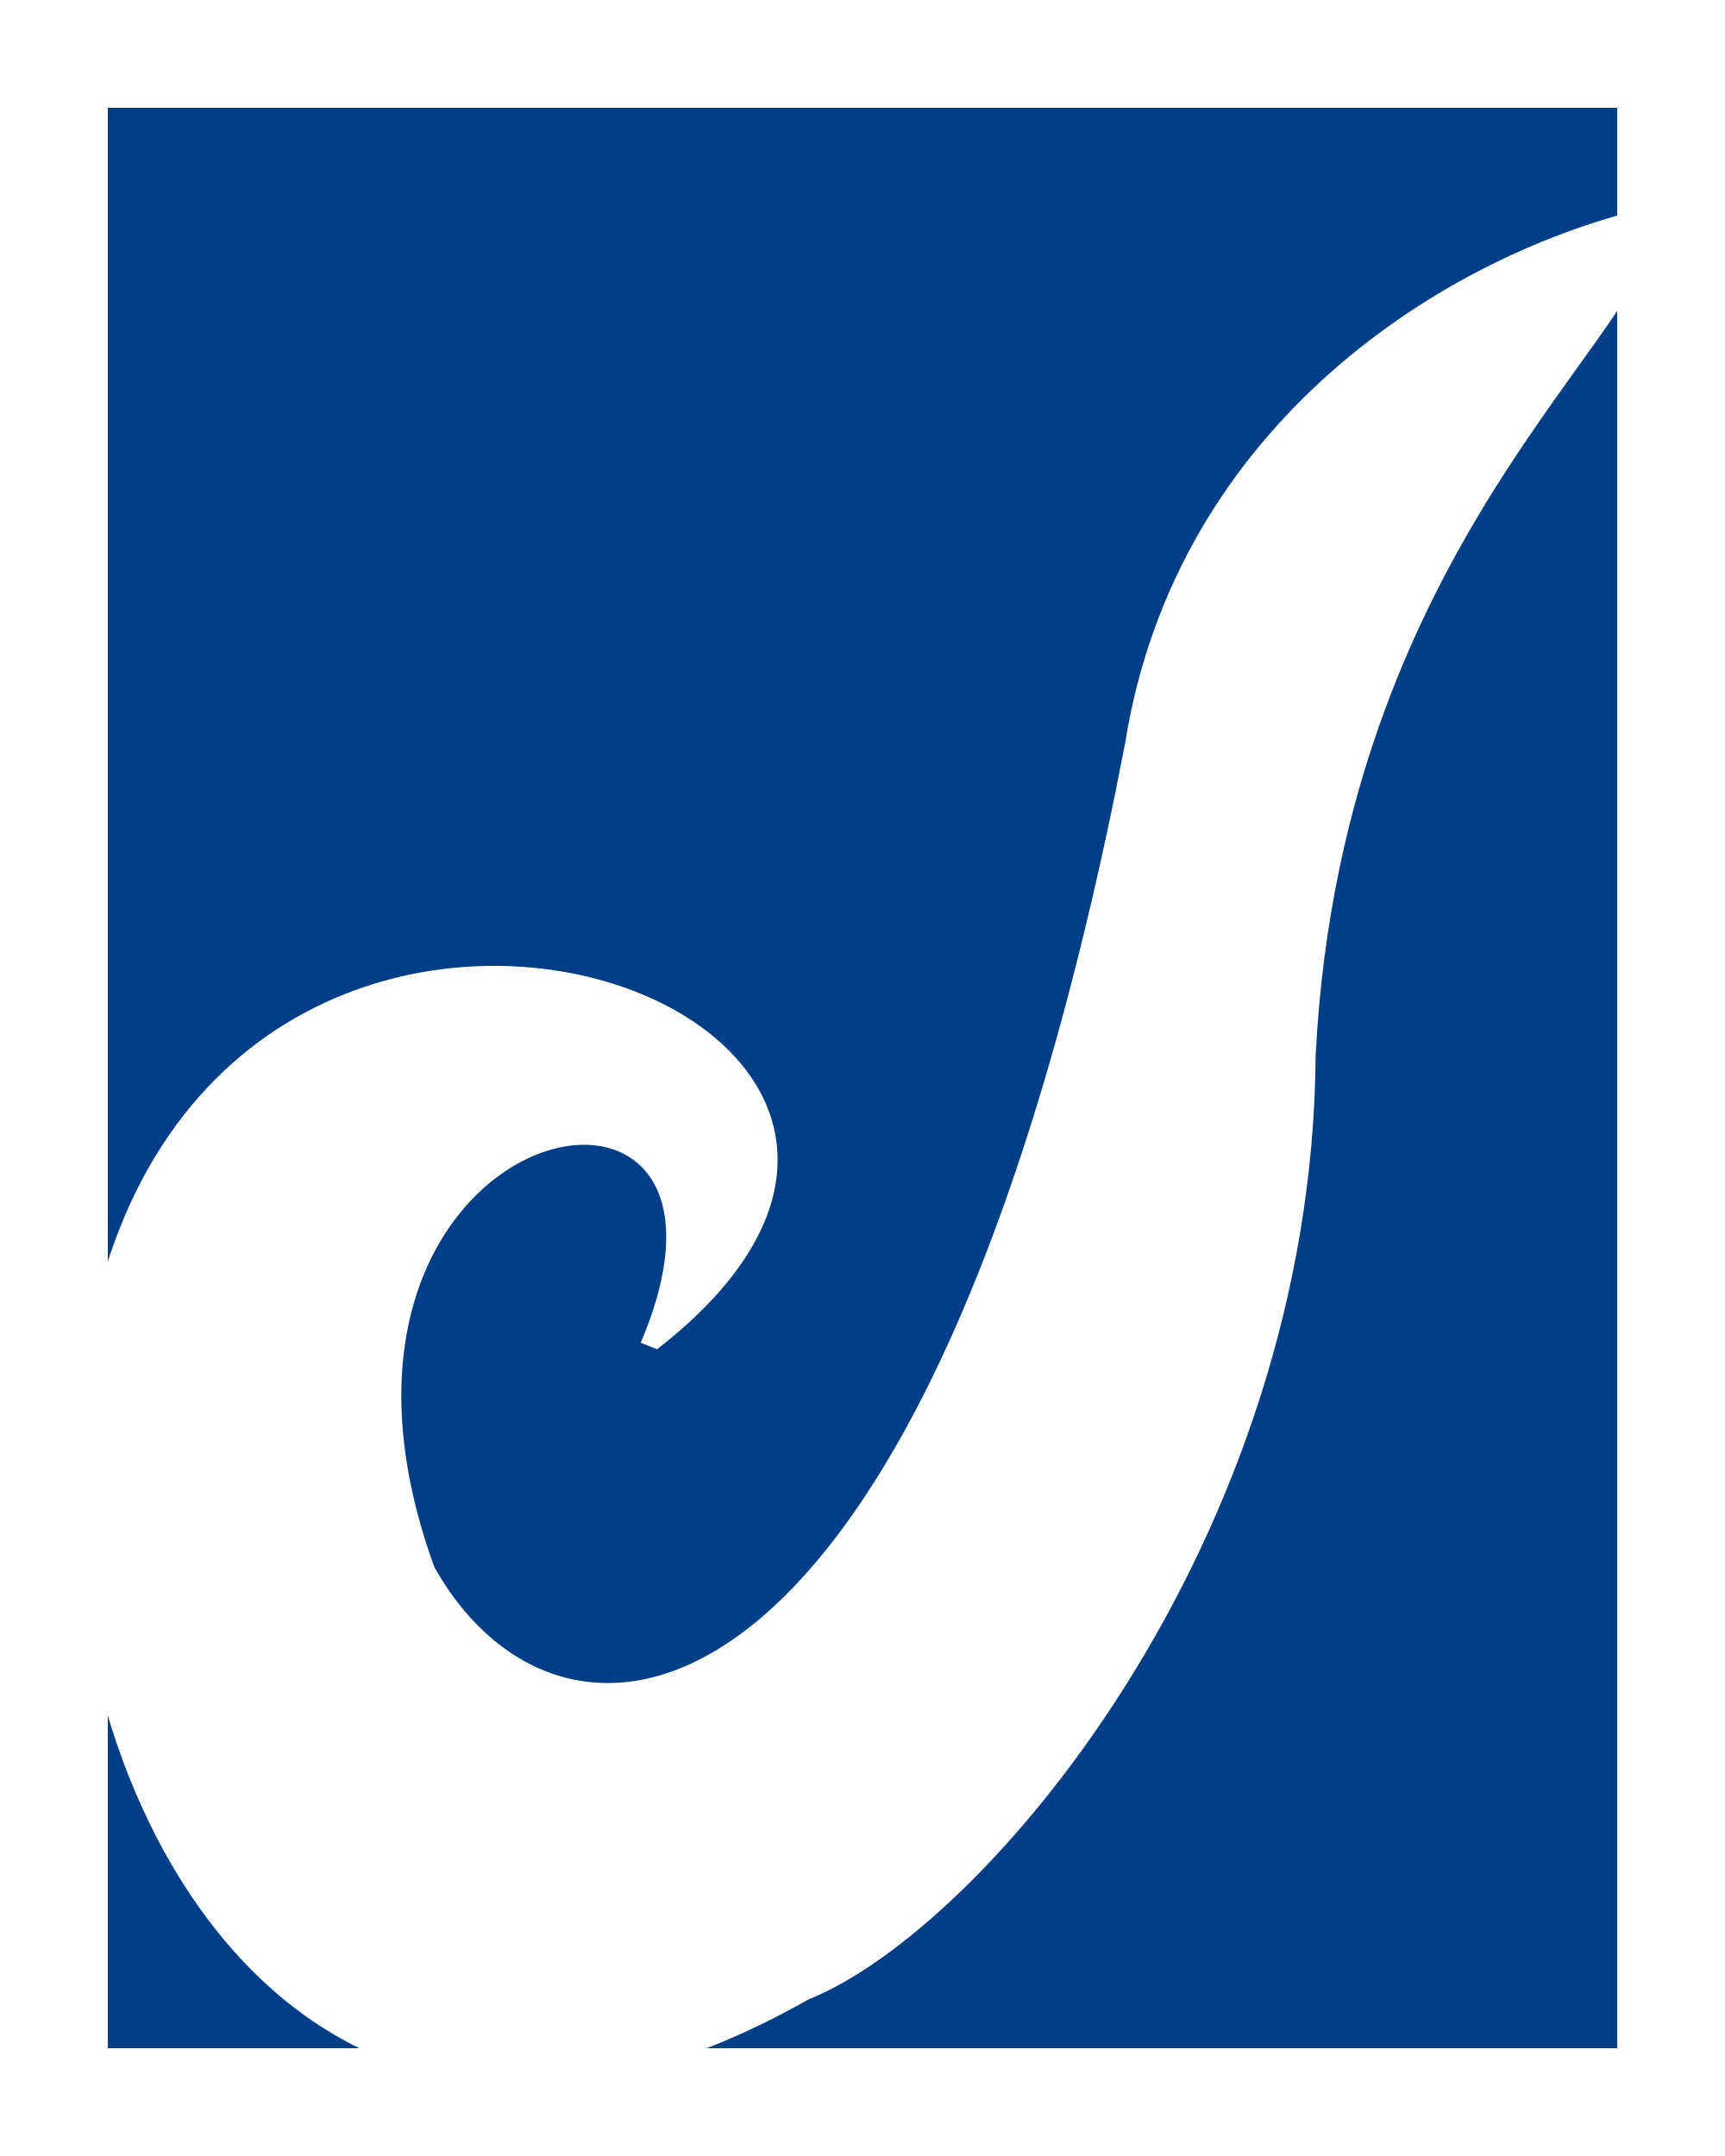
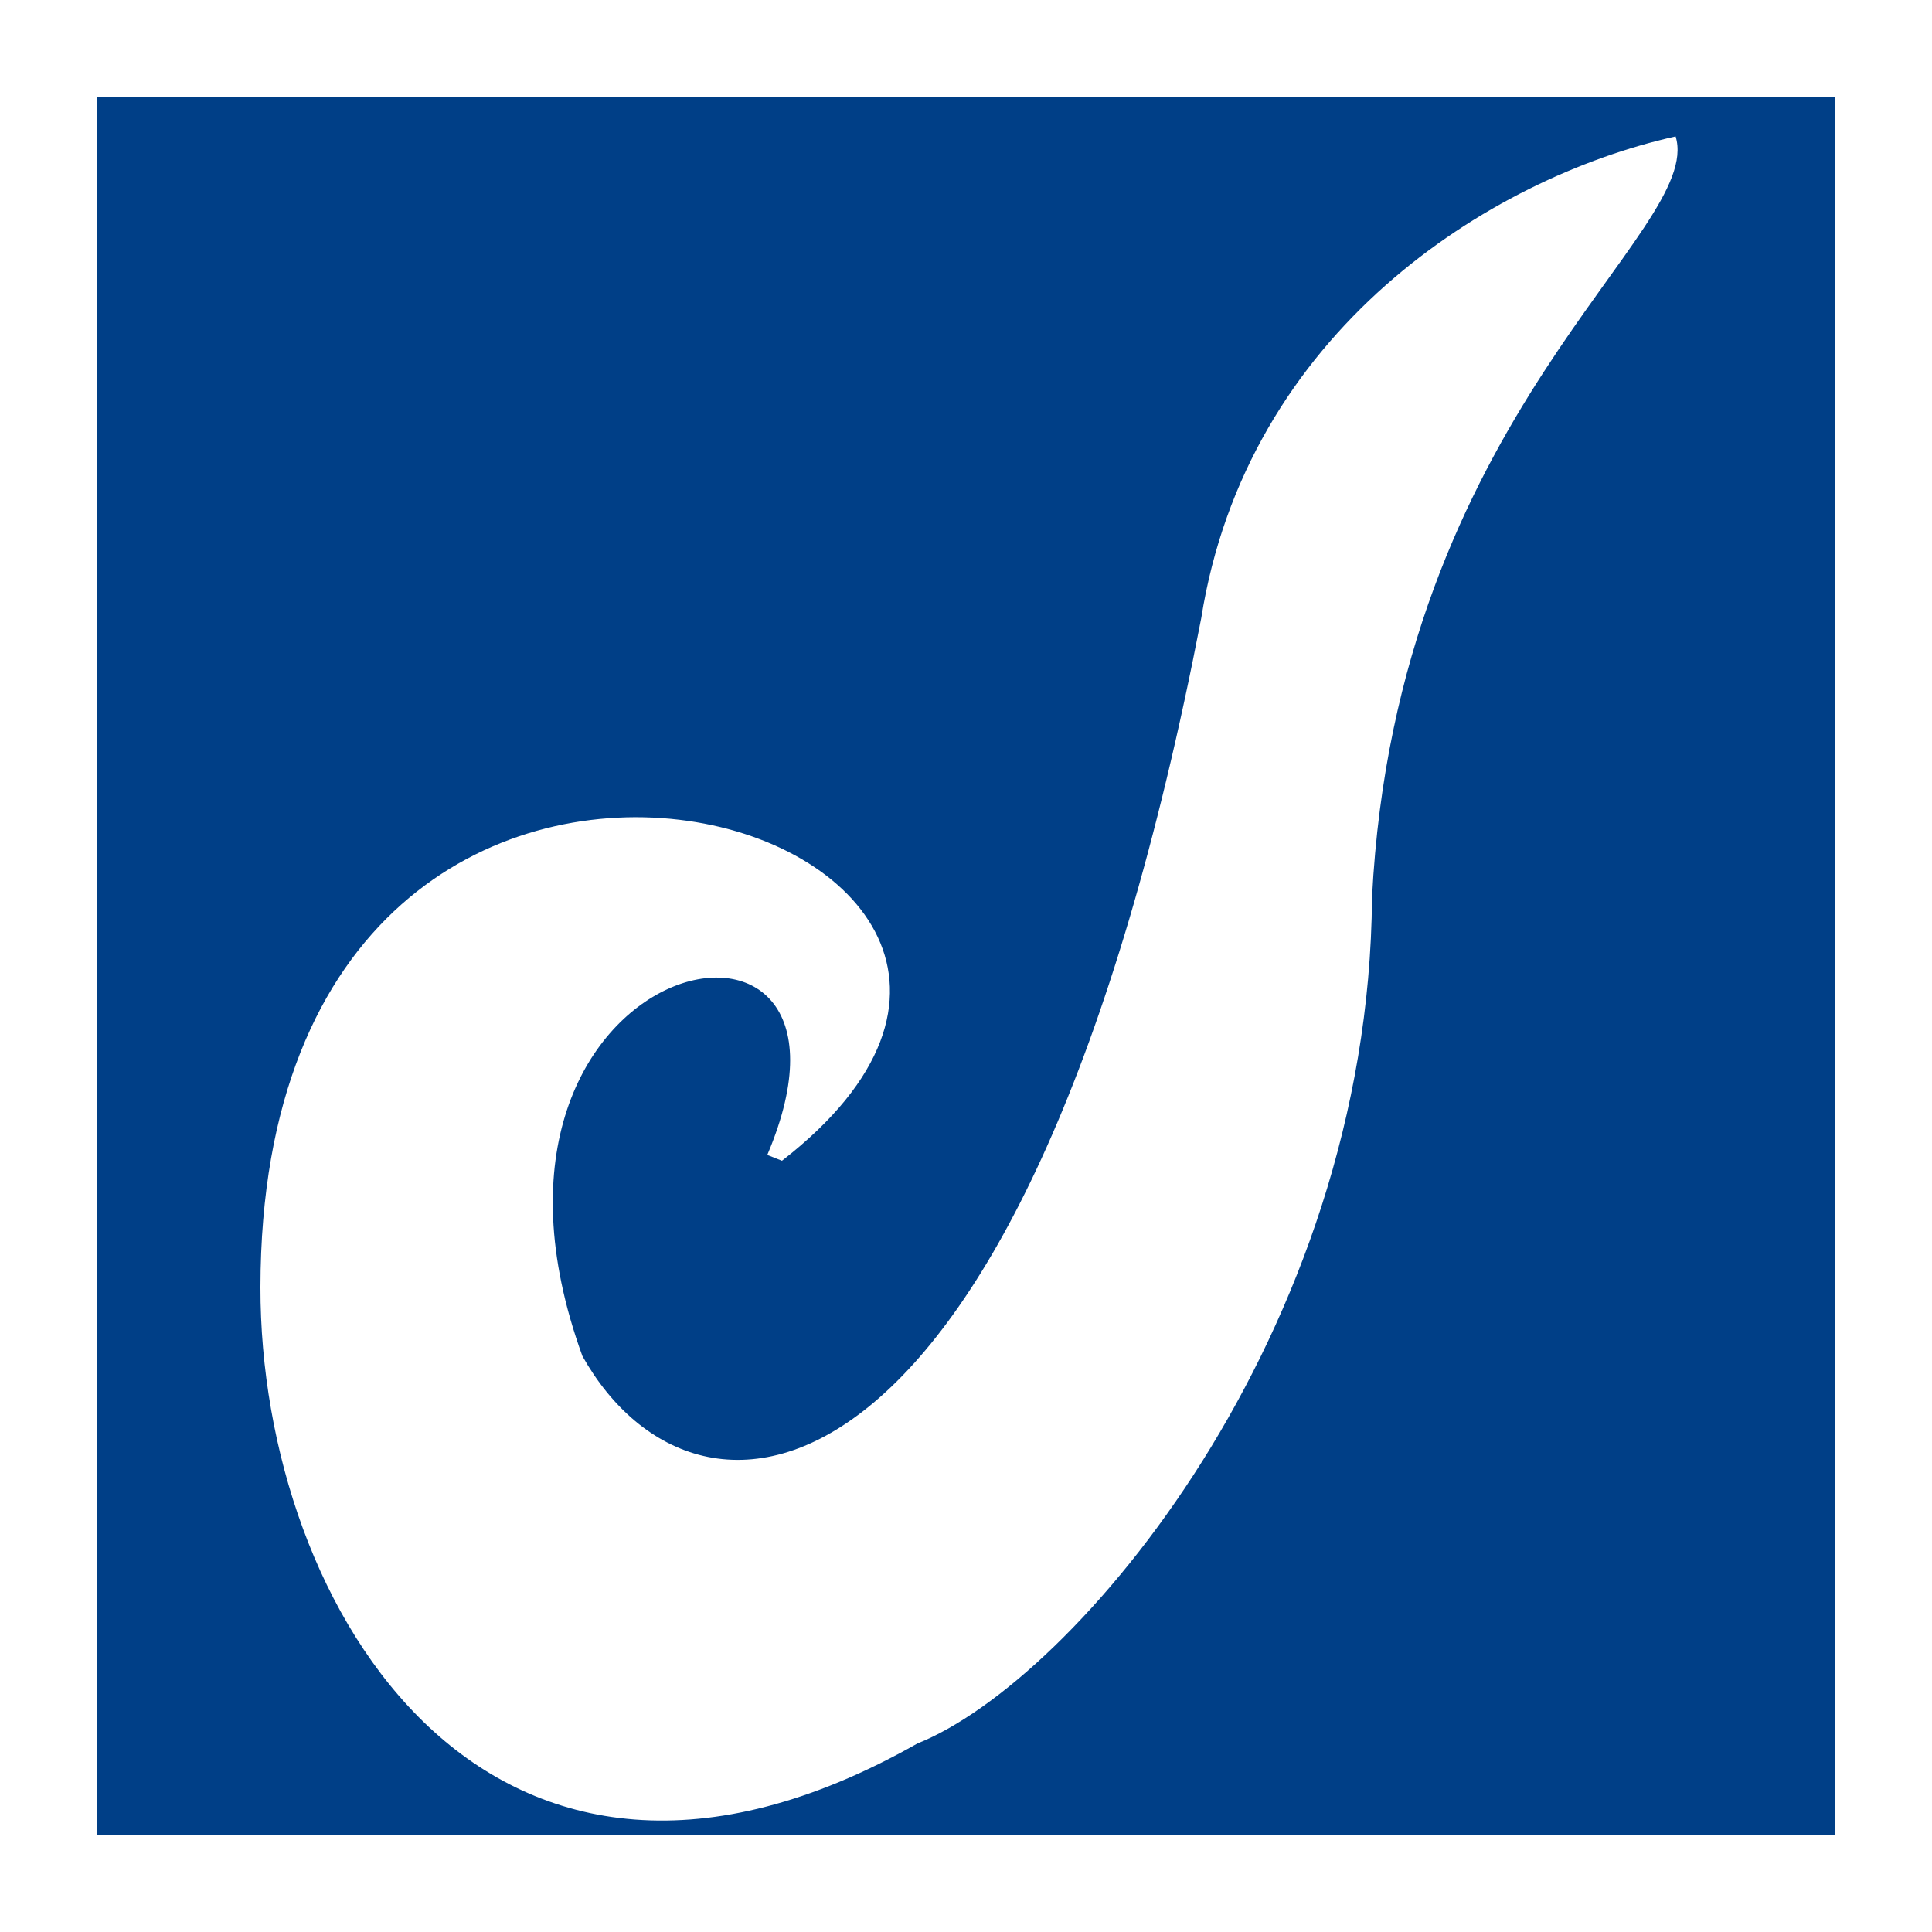
- <svg xmlns="http://www.w3.org/2000/svg" viewBox="0 0 16 20" width="20" height="25">
-   <path fill="#003f87" stroke="#fff" stroke-width="2" d="M0 0H16V20H0z" />
-   <path fill="#fff" d="M 5.943 12.456 C 7.272 9.323 2.497 10.317 4.029 14.538 C 5.229 16.674 8.618 16.329 10.435 6.9 C 10.905 3.934 13.411 2.344 15.346 1.912 C 15.648 2.904 12.458 4.785 12.203 9.792 C 12.171 14.321 9.12 17.9 7.498 18.548 C 3.082 21.051 0.692 17.165 0.696 13.825 C 0.707 6.044 10.442 9.138 6.095 12.516 Z" />
+ <svg xmlns="http://www.w3.org/2000/svg" width="20" height="20">
+   <path fill="#003f87" stroke="#fff" stroke-width="2" d="M0 0H20V20H0z" />
+   <path fill="#fff" d="M 7.943 11.956 C 9.272 8.823 4.497 9.817 6.029 14.038 C 7.229 16.174 10.618 15.829 12.435 6.4 C 12.905 3.434 15.411 1.844 17.346 1.412 C 17.648 2.404 14.458 4.285 14.203 9.292 C 14.171 13.821 11.12 17.4 9.498 18.048 C 5.082 20.551 2.692 16.665 2.696 13.325 C 2.707 5.544 12.442 8.638 8.095 12.016 Z" />
</svg>
